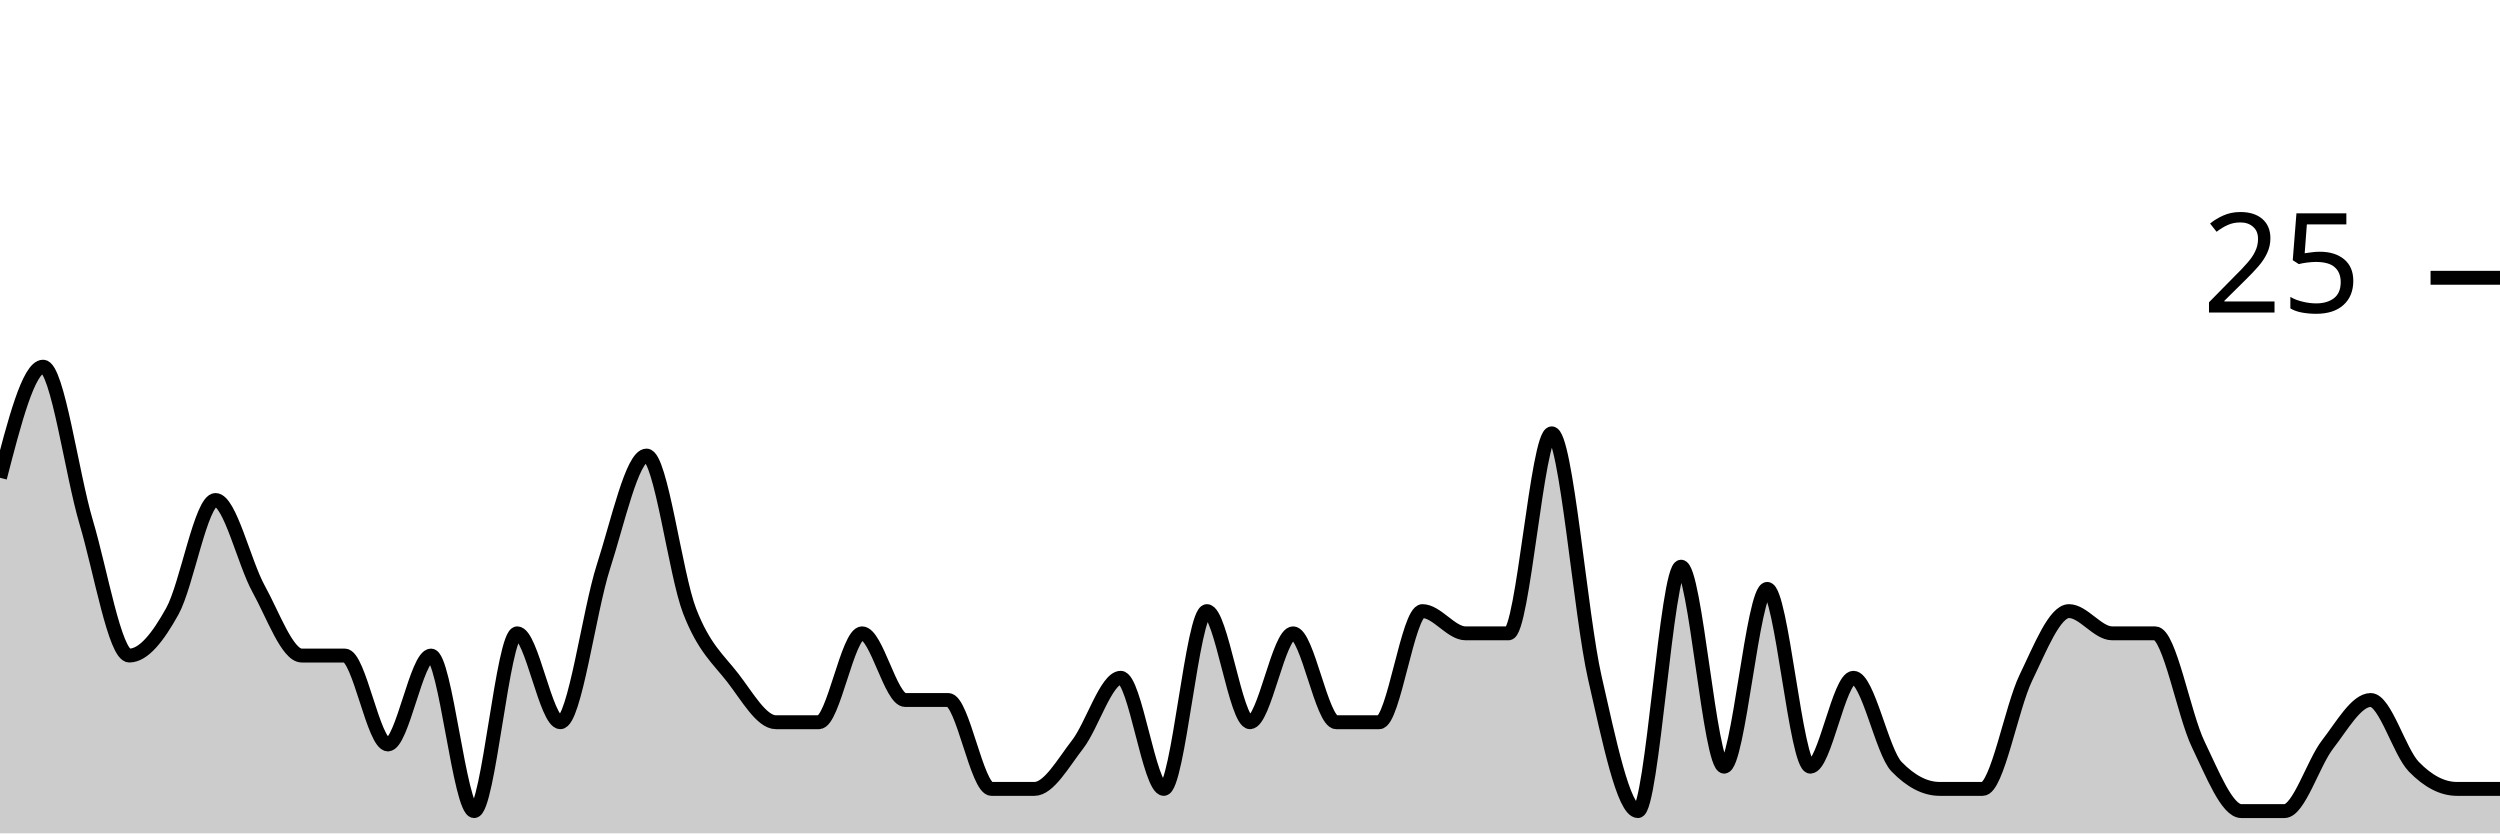
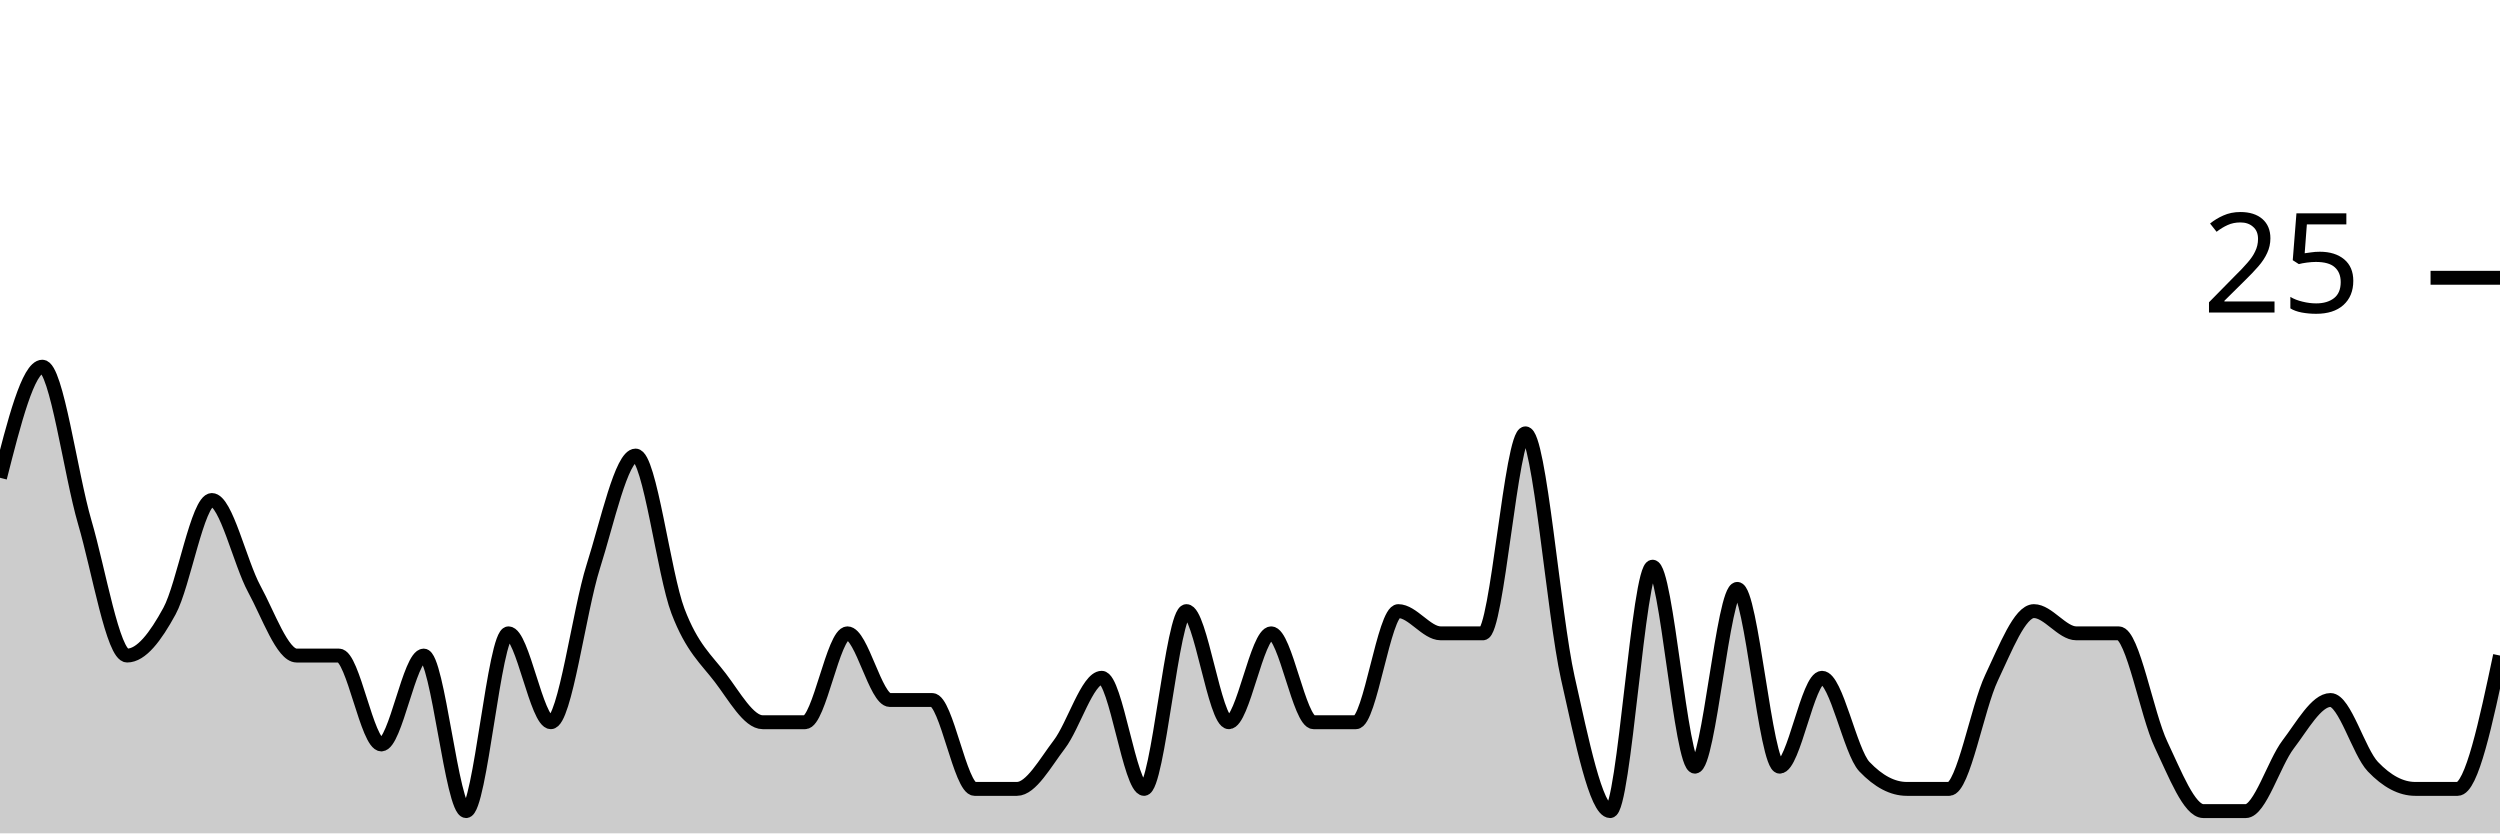
<svg xmlns="http://www.w3.org/2000/svg" viewBox="0 0 180 60">
  <g transform="translate(0,20)">
-     <path class="area" fill="rgba(0, 0, 0, 0.2)" d="M0,14.4C1.034,10.4,2.069,6.4,3.103,6.4C4.138,6.4,5.172,14.133,6.207,17.6C7.241,21.067,8.276,27.2,9.31,27.2C10.345,27.2,11.379,25.867,12.414,24C13.448,22.133,14.483,16,15.517,16C16.552,16,17.586,20.533,18.621,22.4C19.655,24.267,20.69,27.2,21.724,27.2C22.759,27.2,23.793,27.2,24.828,27.2C25.862,27.2,26.897,33.6,27.931,33.6C28.966,33.6,30,27.2,31.034,27.2C32.069,27.2,33.103,38.4,34.138,38.4C35.172,38.4,36.207,25.6,37.241,25.6C38.276,25.6,39.31,32,40.345,32C41.379,32,42.414,24,43.448,20.8C44.483,17.6,45.517,12.8,46.552,12.8C47.586,12.8,48.621,21.333,49.655,24C50.69,26.667,51.724,27.467,52.759,28.8C53.793,30.133,54.828,32,55.862,32C56.897,32,57.931,32,58.966,32C60,32,61.034,25.6,62.069,25.6C63.103,25.6,64.138,30.4,65.172,30.4C66.207,30.4,67.241,30.4,68.276,30.4C69.31,30.4,70.345,36.8,71.379,36.8C72.414,36.8,73.448,36.8,74.483,36.8C75.517,36.8,76.552,34.933,77.586,33.6C78.621,32.267,79.655,28.8,80.69,28.8C81.724,28.8,82.759,36.8,83.793,36.8C84.828,36.8,85.862,24,86.897,24C87.931,24,88.966,32,90,32C91.034,32,92.069,25.6,93.103,25.6C94.138,25.6,95.172,32,96.207,32C97.241,32,98.276,32,99.31,32C100.345,32,101.379,24,102.414,24C103.448,24,104.483,25.6,105.517,25.6C106.552,25.6,107.586,25.6,108.621,25.6C109.655,25.6,110.69,11.2,111.724,11.2C112.759,11.2,113.793,24.267,114.828,28.8C115.862,33.333,116.897,38.4,117.931,38.4C118.966,38.4,120,20.8,121.034,20.8C122.069,20.8,123.103,35.2,124.138,35.2C125.172,35.2,126.207,22.4,127.241,22.4C128.276,22.4,129.31,35.2,130.345,35.2C131.379,35.2,132.414,28.8,133.448,28.8C134.483,28.8,135.517,34.133,136.552,35.2C137.586,36.267,138.621,36.8,139.655,36.8C140.69,36.8,141.724,36.8,142.759,36.8C143.793,36.8,144.828,30.933,145.862,28.8C146.897,26.667,147.931,24,148.966,24C150,24,151.034,25.6,152.069,25.6C153.103,25.6,154.138,25.6,155.172,25.6C156.207,25.6,157.241,31.467,158.276,33.6C159.31,35.733,160.345,38.4,161.379,38.4C162.414,38.4,163.448,38.4,164.483,38.4C165.517,38.4,166.552,34.933,167.586,33.6C168.621,32.267,169.655,30.4,170.69,30.4C171.724,30.4,172.759,34.133,173.793,35.2C174.828,36.267,175.862,36.8,176.897,36.8C177.931,36.8,178.966,36.8,180,36.8L180,40C178.966,40,177.931,40,176.897,40C175.862,40,174.828,40,173.793,40C172.759,40,171.724,40,170.69,40C169.655,40,168.621,40,167.586,40C166.552,40,165.517,40,164.483,40C163.448,40,162.414,40,161.379,40C160.345,40,159.31,40,158.276,40C157.241,40,156.207,40,155.172,40C154.138,40,153.103,40,152.069,40C151.034,40,150,40,148.966,40C147.931,40,146.897,40,145.862,40C144.828,40,143.793,40,142.759,40C141.724,40,140.69,40,139.655,40C138.621,40,137.586,40,136.552,40C135.517,40,134.483,40,133.448,40C132.414,40,131.379,40,130.345,40C129.31,40,128.276,40,127.241,40C126.207,40,125.172,40,124.138,40C123.103,40,122.069,40,121.034,40C120,40,118.966,40,117.931,40C116.897,40,115.862,40,114.828,40C113.793,40,112.759,40,111.724,40C110.69,40,109.655,40,108.621,40C107.586,40,106.552,40,105.517,40C104.483,40,103.448,40,102.414,40C101.379,40,100.345,40,99.31,40C98.276,40,97.241,40,96.207,40C95.172,40,94.138,40,93.103,40C92.069,40,91.034,40,90,40C88.966,40,87.931,40,86.897,40C85.862,40,84.828,40,83.793,40C82.759,40,81.724,40,80.69,40C79.655,40,78.621,40,77.586,40C76.552,40,75.517,40,74.483,40C73.448,40,72.414,40,71.379,40C70.345,40,69.31,40,68.276,40C67.241,40,66.207,40,65.172,40C64.138,40,63.103,40,62.069,40C61.034,40,60,40,58.966,40C57.931,40,56.897,40,55.862,40C54.828,40,53.793,40,52.759,40C51.724,40,50.69,40,49.655,40C48.621,40,47.586,40,46.552,40C45.517,40,44.483,40,43.448,40C42.414,40,41.379,40,40.345,40C39.31,40,38.276,40,37.241,40C36.207,40,35.172,40,34.138,40C33.103,40,32.069,40,31.034,40C30,40,28.966,40,27.931,40C26.897,40,25.862,40,24.828,40C23.793,40,22.759,40,21.724,40C20.69,40,19.655,40,18.621,40C17.586,40,16.552,40,15.517,40C14.483,40,13.448,40,12.414,40C11.379,40,10.345,40,9.31,40C8.276,40,7.241,40,6.207,40C5.172,40,4.138,40,3.103,40C2.069,40,1.034,40,0,40Z" />
-     <path class="line" stroke="black" fill="none" d="M0,14.4C1.034,10.4,2.069,6.4,3.103,6.4C4.138,6.4,5.172,14.133,6.207,17.6C7.241,21.067,8.276,27.2,9.31,27.2C10.345,27.2,11.379,25.867,12.414,24C13.448,22.133,14.483,16,15.517,16C16.552,16,17.586,20.533,18.621,22.4C19.655,24.267,20.69,27.2,21.724,27.2C22.759,27.2,23.793,27.2,24.828,27.2C25.862,27.2,26.897,33.6,27.931,33.6C28.966,33.6,30,27.2,31.034,27.2C32.069,27.2,33.103,38.4,34.138,38.4C35.172,38.4,36.207,25.6,37.241,25.6C38.276,25.6,39.31,32,40.345,32C41.379,32,42.414,24,43.448,20.8C44.483,17.6,45.517,12.8,46.552,12.8C47.586,12.8,48.621,21.333,49.655,24C50.69,26.667,51.724,27.467,52.759,28.8C53.793,30.133,54.828,32,55.862,32C56.897,32,57.931,32,58.966,32C60,32,61.034,25.6,62.069,25.6C63.103,25.6,64.138,30.4,65.172,30.4C66.207,30.4,67.241,30.4,68.276,30.4C69.31,30.4,70.345,36.8,71.379,36.8C72.414,36.8,73.448,36.8,74.483,36.8C75.517,36.8,76.552,34.933,77.586,33.6C78.621,32.267,79.655,28.8,80.69,28.8C81.724,28.8,82.759,36.8,83.793,36.8C84.828,36.8,85.862,24,86.897,24C87.931,24,88.966,32,90,32C91.034,32,92.069,25.6,93.103,25.6C94.138,25.6,95.172,32,96.207,32C97.241,32,98.276,32,99.31,32C100.345,32,101.379,24,102.414,24C103.448,24,104.483,25.6,105.517,25.6C106.552,25.6,107.586,25.6,108.621,25.6C109.655,25.6,110.69,11.2,111.724,11.2C112.759,11.2,113.793,24.267,114.828,28.8C115.862,33.333,116.897,38.4,117.931,38.4C118.966,38.4,120,20.8,121.034,20.8C122.069,20.8,123.103,35.2,124.138,35.2C125.172,35.2,126.207,22.4,127.241,22.4C128.276,22.4,129.31,35.2,130.345,35.2C131.379,35.2,132.414,28.8,133.448,28.8C134.483,28.8,135.517,34.133,136.552,35.2C137.586,36.267,138.621,36.8,139.655,36.8C140.69,36.8,141.724,36.8,142.759,36.8C143.793,36.8,144.828,30.933,145.862,28.8C146.897,26.667,147.931,24,148.966,24C150,24,151.034,25.6,152.069,25.6C153.103,25.6,154.138,25.6,155.172,25.6C156.207,25.6,157.241,31.467,158.276,33.6C159.31,35.733,160.345,38.4,161.379,38.4C162.414,38.4,163.448,38.4,164.483,38.4C165.517,38.4,166.552,34.933,167.586,33.6C168.621,32.267,169.655,30.4,170.69,30.4C171.724,30.4,172.759,34.133,173.793,35.2C174.828,36.267,175.862,36.8,176.897,36.8C177.931,36.8,178.966,36.8,180,36.8" />
+     <path class="area" fill="rgba(0, 0, 0, 0.2)" d="M0,14.4C1.017,10.4,2.034,6.4,3.051,6.4C4.068,6.4,5.085,14.133,6.102,17.6C7.119,21.067,8.136,27.2,9.153,27.2C10.169,27.2,11.186,25.867,12.203,24C13.22,22.133,14.237,16,15.254,16C16.271,16,17.288,20.533,18.305,22.4C19.322,24.267,20.339,27.2,21.356,27.2C22.373,27.2,23.39,27.2,24.407,27.2C25.424,27.2,26.441,33.6,27.458,33.6C28.475,33.6,29.492,27.2,30.508,27.2C31.525,27.2,32.542,38.4,33.559,38.4C34.576,38.4,35.593,25.6,36.61,25.6C37.627,25.6,38.644,32,39.661,32C40.678,32,41.695,24,42.712,20.8C43.729,17.6,44.746,12.8,45.763,12.8C46.78,12.8,47.797,21.333,48.814,24C49.831,26.667,50.847,27.467,51.864,28.8C52.881,30.133,53.898,32,54.915,32C55.932,32,56.949,32,57.966,32C58.983,32,60,25.6,61.017,25.6C62.034,25.6,63.051,30.4,64.068,30.4C65.085,30.4,66.102,30.4,67.119,30.4C68.136,30.4,69.153,36.8,70.169,36.8C71.186,36.8,72.203,36.8,73.22,36.8C74.237,36.8,75.254,34.933,76.271,33.6C77.288,32.267,78.305,28.8,79.322,28.8C80.339,28.8,81.356,36.8,82.373,36.8C83.39,36.8,84.407,24,85.424,24C86.441,24,87.458,32,88.475,32C89.492,32,90.508,25.6,91.525,25.6C92.542,25.6,93.559,32,94.576,32C95.593,32,96.61,32,97.627,32C98.644,32,99.661,24,100.678,24C101.695,24,102.712,25.6,103.729,25.6C104.746,25.6,105.763,25.6,106.78,25.6C107.797,25.6,108.814,11.2,109.831,11.2C110.847,11.2,111.864,24.267,112.881,28.8C113.898,33.333,114.915,38.4,115.932,38.4C116.949,38.4,117.966,20.8,118.983,20.8C120,20.8,121.017,35.2,122.034,35.2C123.051,35.2,124.068,22.4,125.085,22.4C126.102,22.4,127.119,35.2,128.136,35.2C129.153,35.2,130.169,28.8,131.186,28.8C132.203,28.8,133.22,34.133,134.237,35.2C135.254,36.267,136.271,36.8,137.288,36.8C138.305,36.8,139.322,36.8,140.339,36.8C141.356,36.8,142.373,30.933,143.39,28.8C144.407,26.667,145.424,24,146.441,24C147.458,24,148.475,25.6,149.492,25.6C150.508,25.6,151.525,25.6,152.542,25.6C153.559,25.6,154.576,31.467,155.593,33.6C156.61,35.733,157.627,38.4,158.644,38.4C159.661,38.4,160.678,38.4,161.695,38.4C162.712,38.4,163.729,34.933,164.746,33.6C165.763,32.267,166.78,30.4,167.797,30.4C168.814,30.4,169.831,34.133,170.847,35.2C171.864,36.267,172.881,36.8,173.898,36.8C174.915,36.8,175.932,36.8,176.949,36.8C177.966,36.8,178.983,32,180,27.2L180,40C178.983,40,177.966,40,176.949,40C175.932,40,174.915,40,173.898,40C172.881,40,171.864,40,170.847,40C169.831,40,168.814,40,167.797,40C166.78,40,165.763,40,164.746,40C163.729,40,162.712,40,161.695,40C160.678,40,159.661,40,158.644,40C157.627,40,156.61,40,155.593,40C154.576,40,153.559,40,152.542,40C151.525,40,150.508,40,149.492,40C148.475,40,147.458,40,146.441,40C145.424,40,144.407,40,143.39,40C142.373,40,141.356,40,140.339,40C139.322,40,138.305,40,137.288,40C136.271,40,135.254,40,134.237,40C133.22,40,132.203,40,131.186,40C130.169,40,129.153,40,128.136,40C127.119,40,126.102,40,125.085,40C124.068,40,123.051,40,122.034,40C121.017,40,120,40,118.983,40C117.966,40,116.949,40,115.932,40C114.915,40,113.898,40,112.881,40C111.864,40,110.847,40,109.831,40C108.814,40,107.797,40,106.78,40C105.763,40,104.746,40,103.729,40C102.712,40,101.695,40,100.678,40C99.661,40,98.644,40,97.627,40C96.61,40,95.593,40,94.576,40C93.559,40,92.542,40,91.525,40C90.508,40,89.492,40,88.475,40C87.458,40,86.441,40,85.424,40C84.407,40,83.39,40,82.373,40C81.356,40,80.339,40,79.322,40C78.305,40,77.288,40,76.271,40C75.254,40,74.237,40,73.22,40C72.203,40,71.186,40,70.169,40C69.153,40,68.136,40,67.119,40C66.102,40,65.085,40,64.068,40C63.051,40,62.034,40,61.017,40C60,40,58.983,40,57.966,40C56.949,40,55.932,40,54.915,40C53.898,40,52.881,40,51.864,40C50.847,40,49.831,40,48.814,40C47.797,40,46.78,40,45.763,40C44.746,40,43.729,40,42.712,40C41.695,40,40.678,40,39.661,40C38.644,40,37.627,40,36.61,40C35.593,40,34.576,40,33.559,40C32.542,40,31.525,40,30.508,40C29.492,40,28.475,40,27.458,40C26.441,40,25.424,40,24.407,40C23.39,40,22.373,40,21.356,40C20.339,40,19.322,40,18.305,40C17.288,40,16.271,40,15.254,40C14.237,40,13.22,40,12.203,40C11.186,40,10.169,40,9.153,40C8.136,40,7.119,40,6.102,40C5.085,40,4.068,40,3.051,40C2.034,40,1.017,40,0,40Z" />
+     <path class="line" stroke="black" fill="none" d="M0,14.4C1.017,10.4,2.034,6.4,3.051,6.4C4.068,6.4,5.085,14.133,6.102,17.6C7.119,21.067,8.136,27.2,9.153,27.2C10.169,27.2,11.186,25.867,12.203,24C13.22,22.133,14.237,16,15.254,16C16.271,16,17.288,20.533,18.305,22.4C19.322,24.267,20.339,27.2,21.356,27.2C22.373,27.2,23.39,27.2,24.407,27.2C25.424,27.2,26.441,33.6,27.458,33.6C28.475,33.6,29.492,27.2,30.508,27.2C31.525,27.2,32.542,38.4,33.559,38.4C34.576,38.4,35.593,25.6,36.61,25.6C37.627,25.6,38.644,32,39.661,32C40.678,32,41.695,24,42.712,20.8C43.729,17.6,44.746,12.8,45.763,12.8C46.78,12.8,47.797,21.333,48.814,24C49.831,26.667,50.847,27.467,51.864,28.8C52.881,30.133,53.898,32,54.915,32C55.932,32,56.949,32,57.966,32C58.983,32,60,25.6,61.017,25.6C62.034,25.6,63.051,30.4,64.068,30.4C65.085,30.4,66.102,30.4,67.119,30.4C68.136,30.4,69.153,36.8,70.169,36.8C71.186,36.8,72.203,36.8,73.22,36.8C74.237,36.8,75.254,34.933,76.271,33.6C77.288,32.267,78.305,28.8,79.322,28.8C80.339,28.8,81.356,36.8,82.373,36.8C83.39,36.8,84.407,24,85.424,24C86.441,24,87.458,32,88.475,32C89.492,32,90.508,25.6,91.525,25.6C92.542,25.6,93.559,32,94.576,32C95.593,32,96.61,32,97.627,32C98.644,32,99.661,24,100.678,24C101.695,24,102.712,25.6,103.729,25.6C104.746,25.6,105.763,25.6,106.78,25.6C107.797,25.6,108.814,11.2,109.831,11.2C110.847,11.2,111.864,24.267,112.881,28.8C113.898,33.333,114.915,38.4,115.932,38.4C116.949,38.4,117.966,20.8,118.983,20.8C120,20.8,121.017,35.2,122.034,35.2C123.051,35.2,124.068,22.4,125.085,22.4C126.102,22.4,127.119,35.2,128.136,35.2C129.153,35.2,130.169,28.8,131.186,28.8C132.203,28.8,133.22,34.133,134.237,35.2C135.254,36.267,136.271,36.8,137.288,36.8C138.305,36.8,139.322,36.8,140.339,36.8C141.356,36.8,142.373,30.933,143.39,28.8C144.407,26.667,145.424,24,146.441,24C147.458,24,148.475,25.6,149.492,25.6C150.508,25.6,151.525,25.6,152.542,25.6C153.559,25.6,154.576,31.467,155.593,33.6C156.61,35.733,157.627,38.4,158.644,38.4C159.661,38.4,160.678,38.4,161.695,38.4C162.712,38.4,163.729,34.933,164.746,33.6C165.763,32.267,166.78,30.4,167.797,30.4C168.814,30.4,169.831,34.133,170.847,35.2C171.864,36.267,172.881,36.8,173.898,36.8C174.915,36.8,175.932,36.8,176.949,36.8C177.966,36.8,178.983,32,180,27.2" />
    <path class="axis-ceiling" stroke-width="1" stroke="black" fill="none" d="M175,0L180,0" />
    <text class="axis-ceiling-label" font-family="sans-serif" text-anchor="end" font-size="10px" x="170" y="2.5">25</text>
  </g>
</svg>
